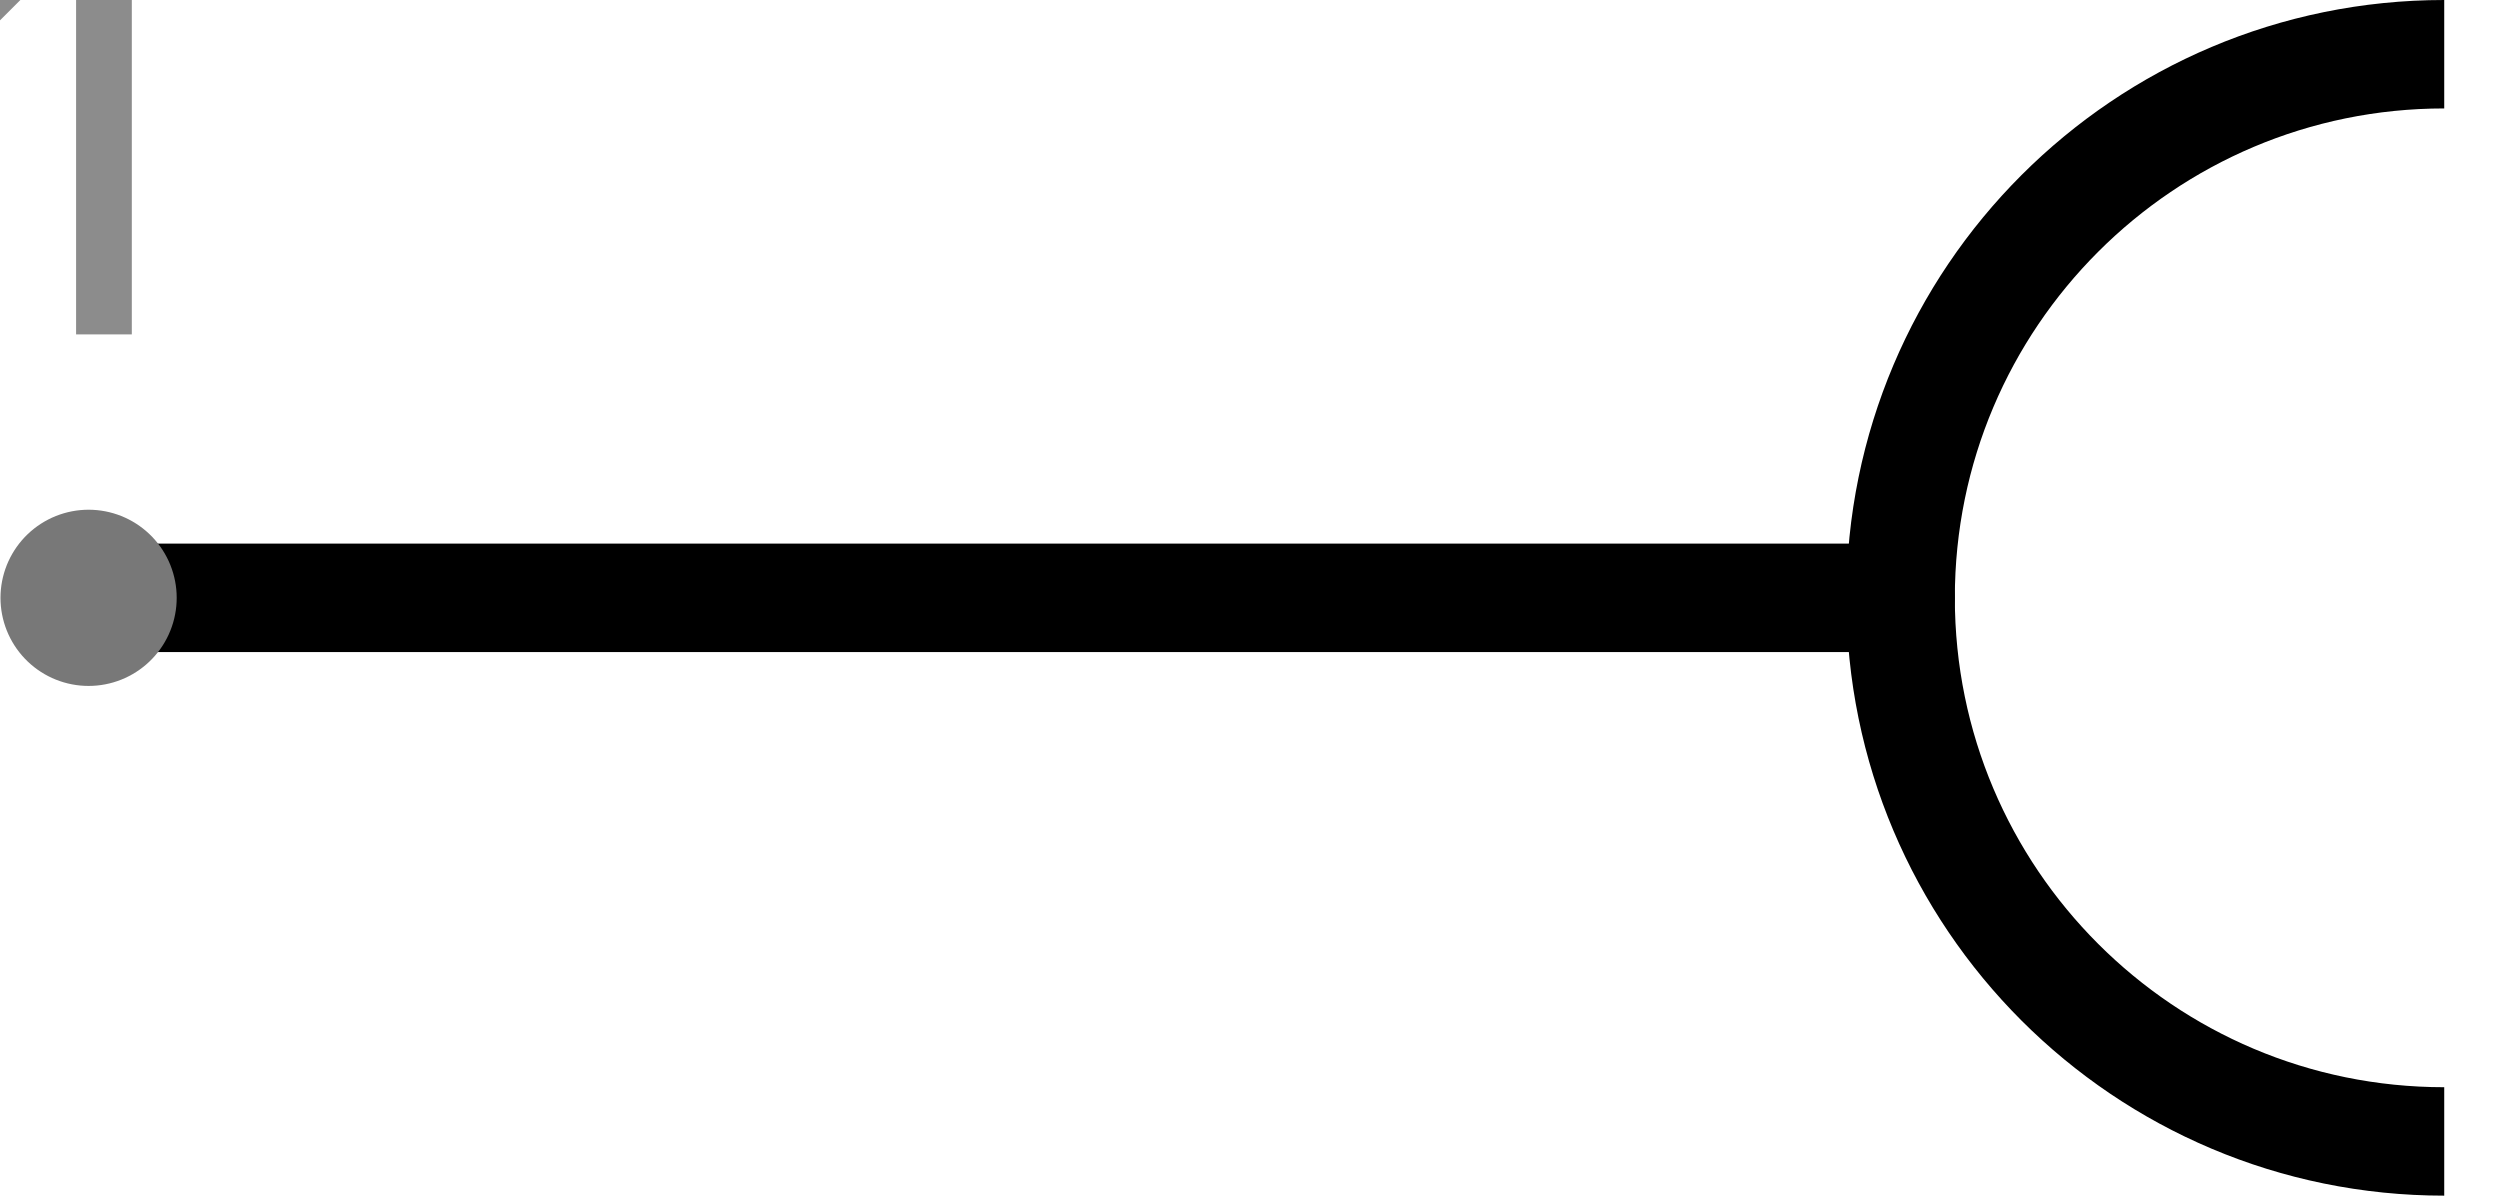
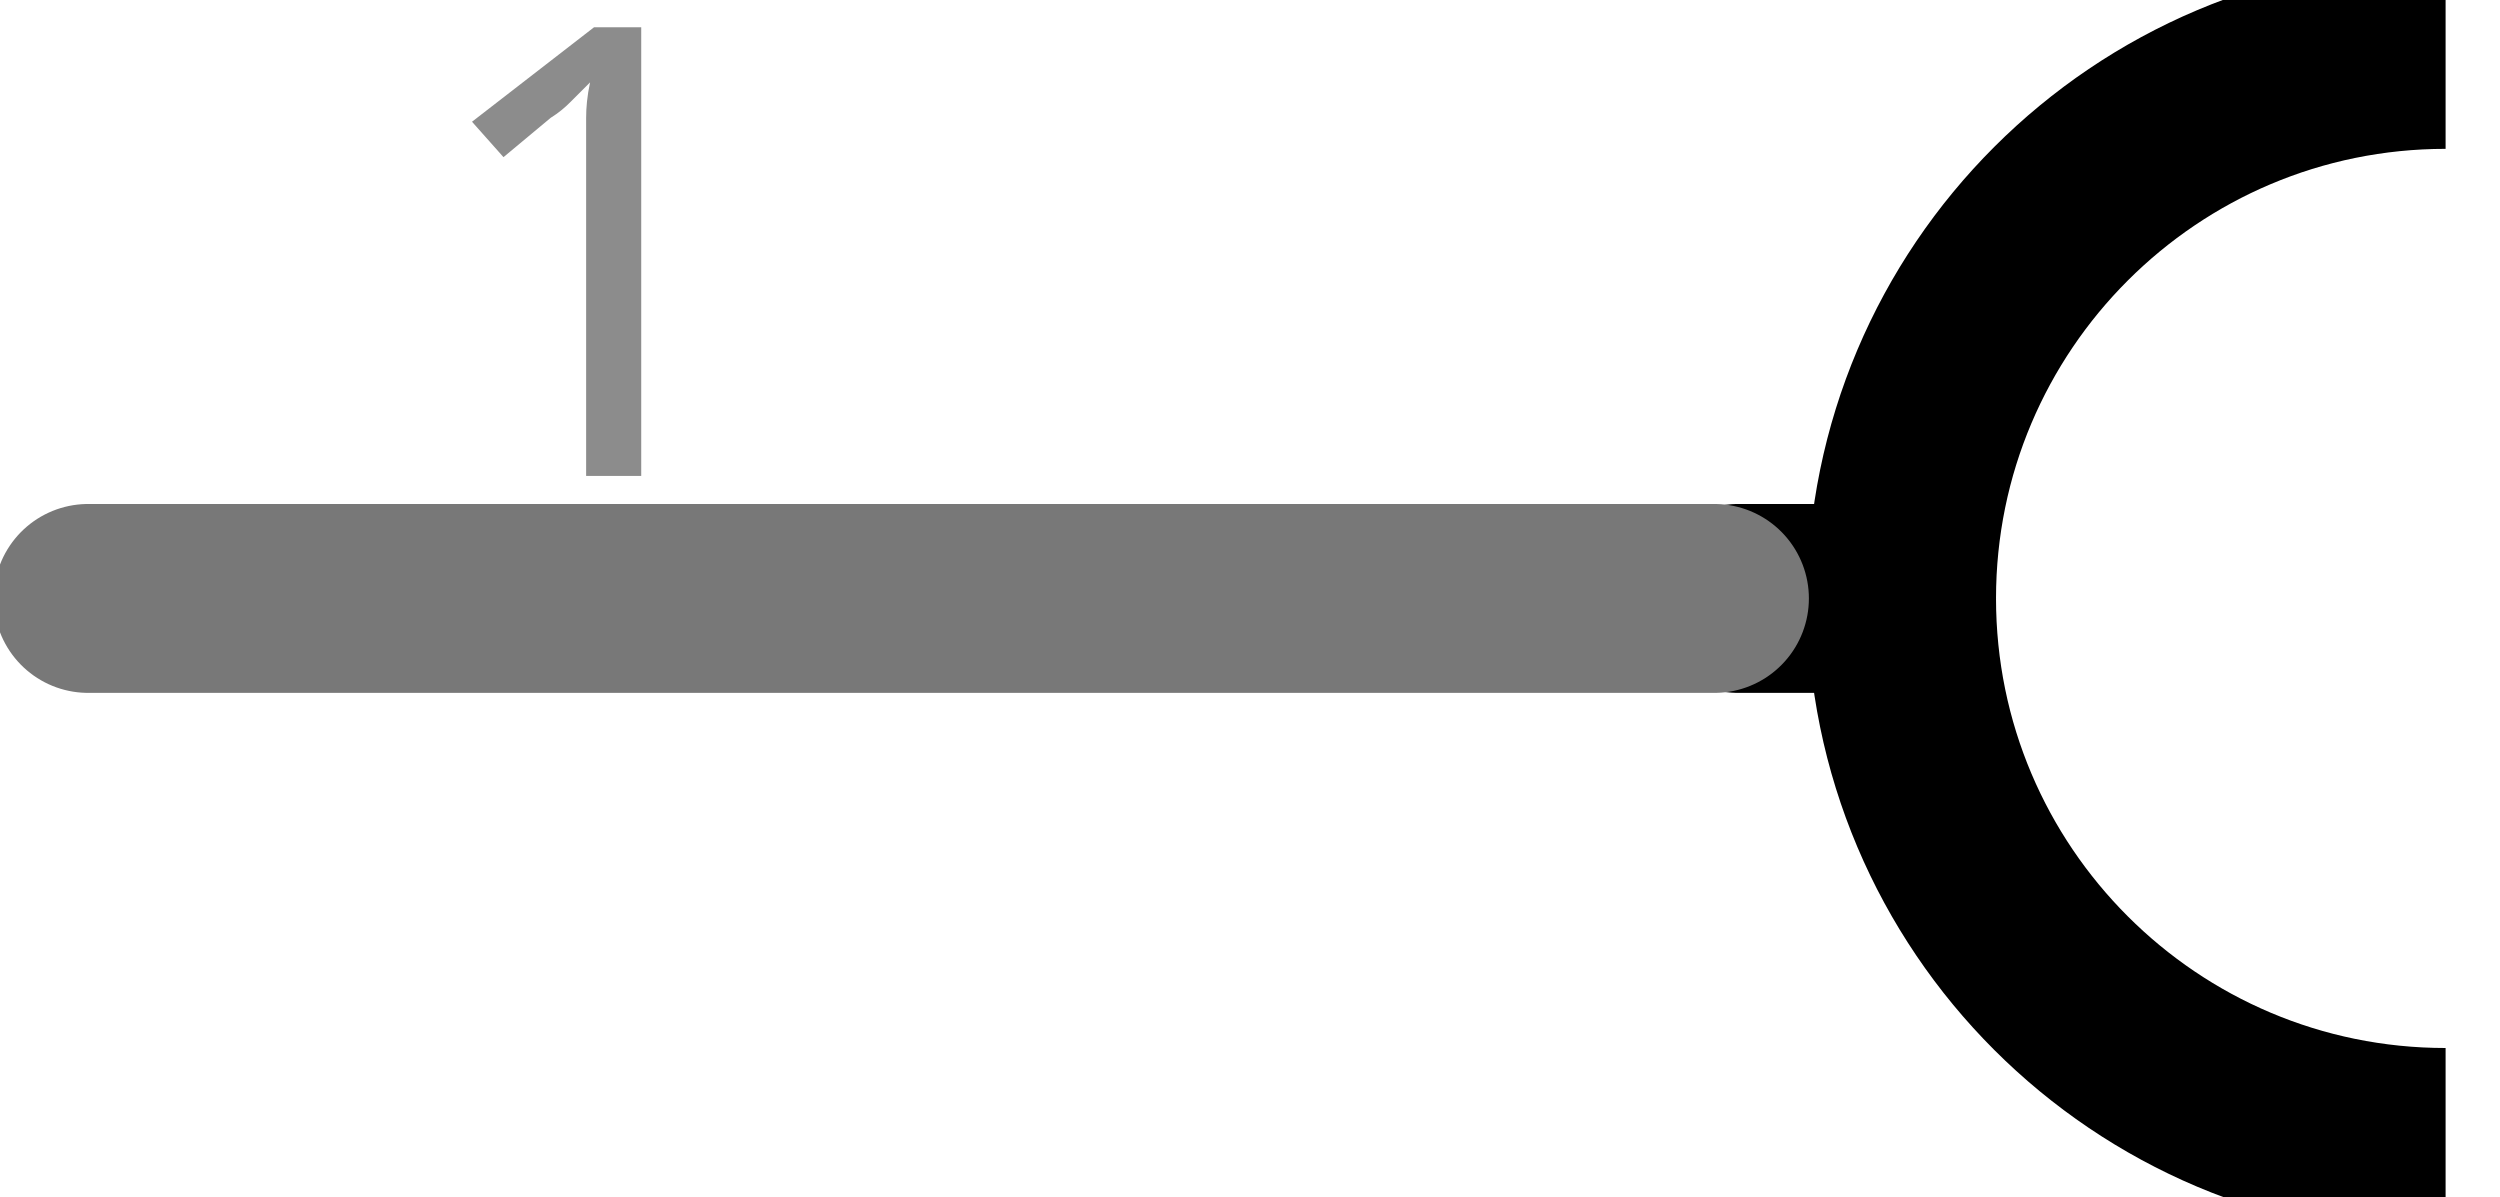
- <svg xmlns="http://www.w3.org/2000/svg" version="1.2" baseProfile="tiny" x="0in" y="0in" width="0.138in" height="0.066in" viewBox="0 0 3.502 1.676">
+ <svg xmlns="http://www.w3.org/2000/svg" version="1.1" id="Layer_1" x="0px" y="0px" width="9.926px" height="4.752px" viewBox="0 0 9.926 4.752" enable-background="new 0 0 9.926 4.752" xml:space="preserve">
  <g id="schematic">
-     <line class="other" x1="2.663" y1="0.838" x2="0.123" y2="0.838" stroke="#000000" stroke-width="0.152" stroke-linecap="round" />
-     <path class="other" fill="none" d="M3.425,0.076 A0.762,0.762 0 1 0 3.425,1.6" stroke-width="0.152" stroke="#000000" />
-     <line class="pin" id="connector0pin" connectorname="1" x1="0.123" y1="0.838" x2="0.123" y2="0.838" stroke="#787878" stroke-width="0.247" stroke-linecap="round" />
-     <rect class="terminal" id="connector0terminal" x="0.123" y="0.838" width="0" height="0" stroke="none" stroke-width="0" fill="none" />
-     <text class="text" font-family="'Droid Sans'" stroke="none" stroke-width="0" fill="#8c8c8c" font-size="0.882" x="0.123" y="0.468" text-anchor="middle">1</text>
+     <line fill="none" stroke="#000000" stroke-width="0.75" stroke-linecap="round" x1="7.55" y1="2.376" x2="6.9" y2="2.376" />
+     <path fill="none" stroke="#000000" stroke-width="0.75" d="M9.71,0.216c-1.192,0-2.16,0.967-2.16,2.16   c0,1.193,0.968,2.16,2.16,2.16" />
+     <line id="connector0pin" fill="none" stroke="#787878" stroke-width="0.75" stroke-linecap="round" x1="6.807" y1="2.376" x2="0.35" y2="2.376" />
+     <polygon id="connector0terminal" fill="none" points="0,2.735 0,2.001 1.354,1.97 1.4,2.735  " />
+     <text transform="matrix(1 0 0 1 1.6553 1.8896)" fill="#8C8C8C" font-family="'DroidSans'" font-size="2.5">1</text>
  </g>
</svg>
